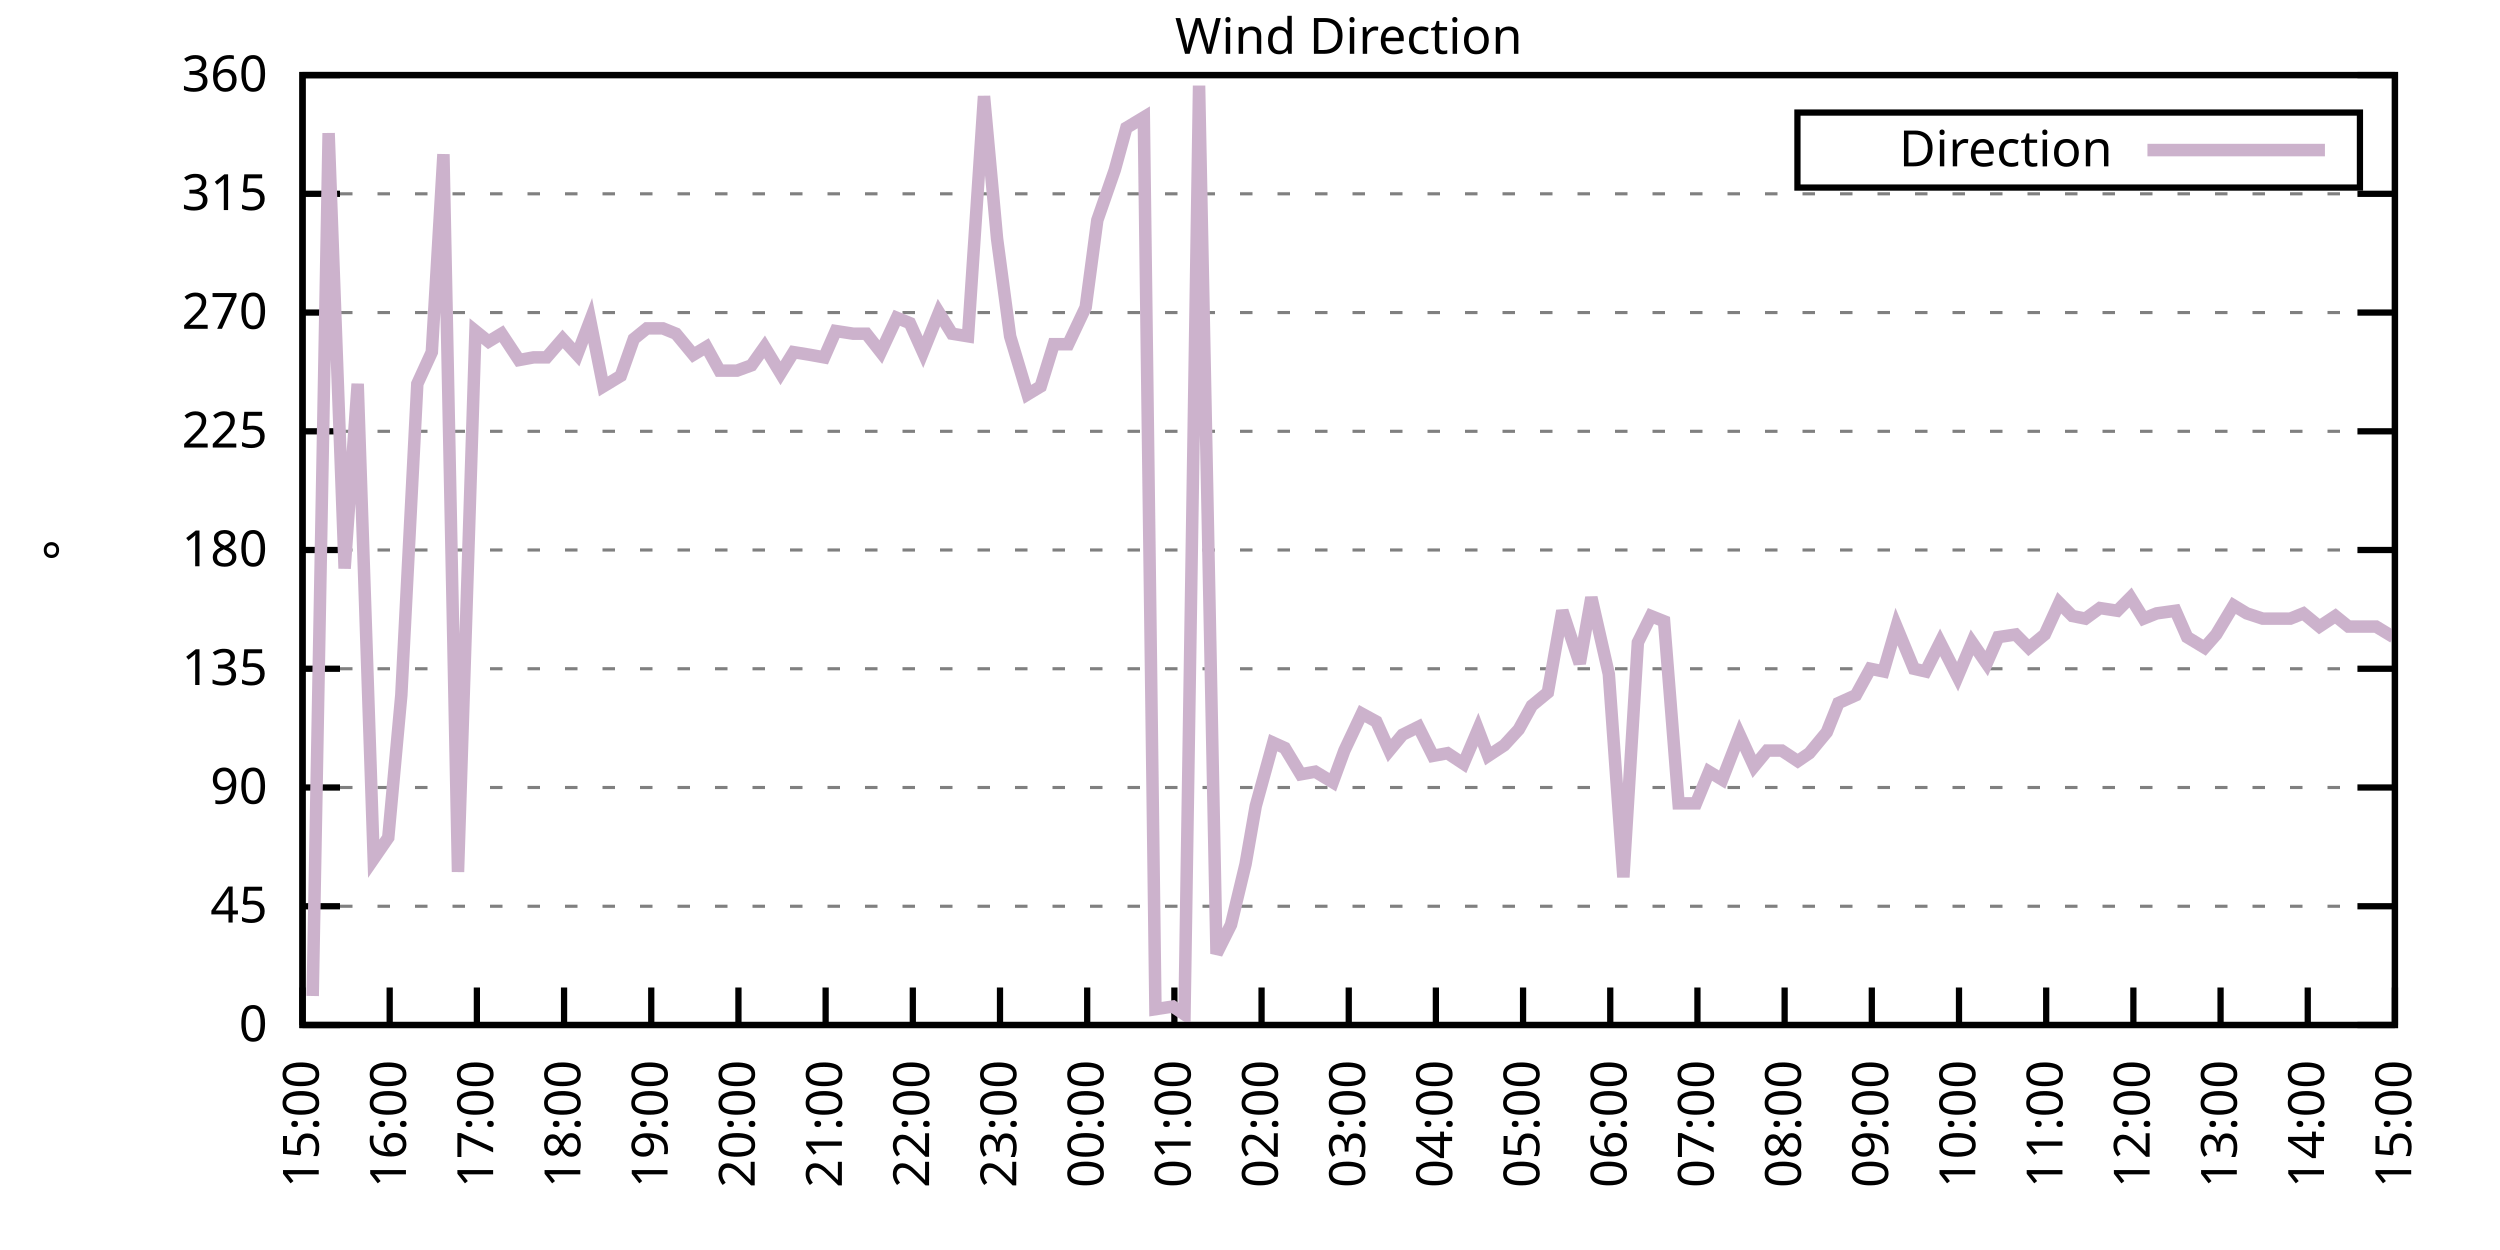
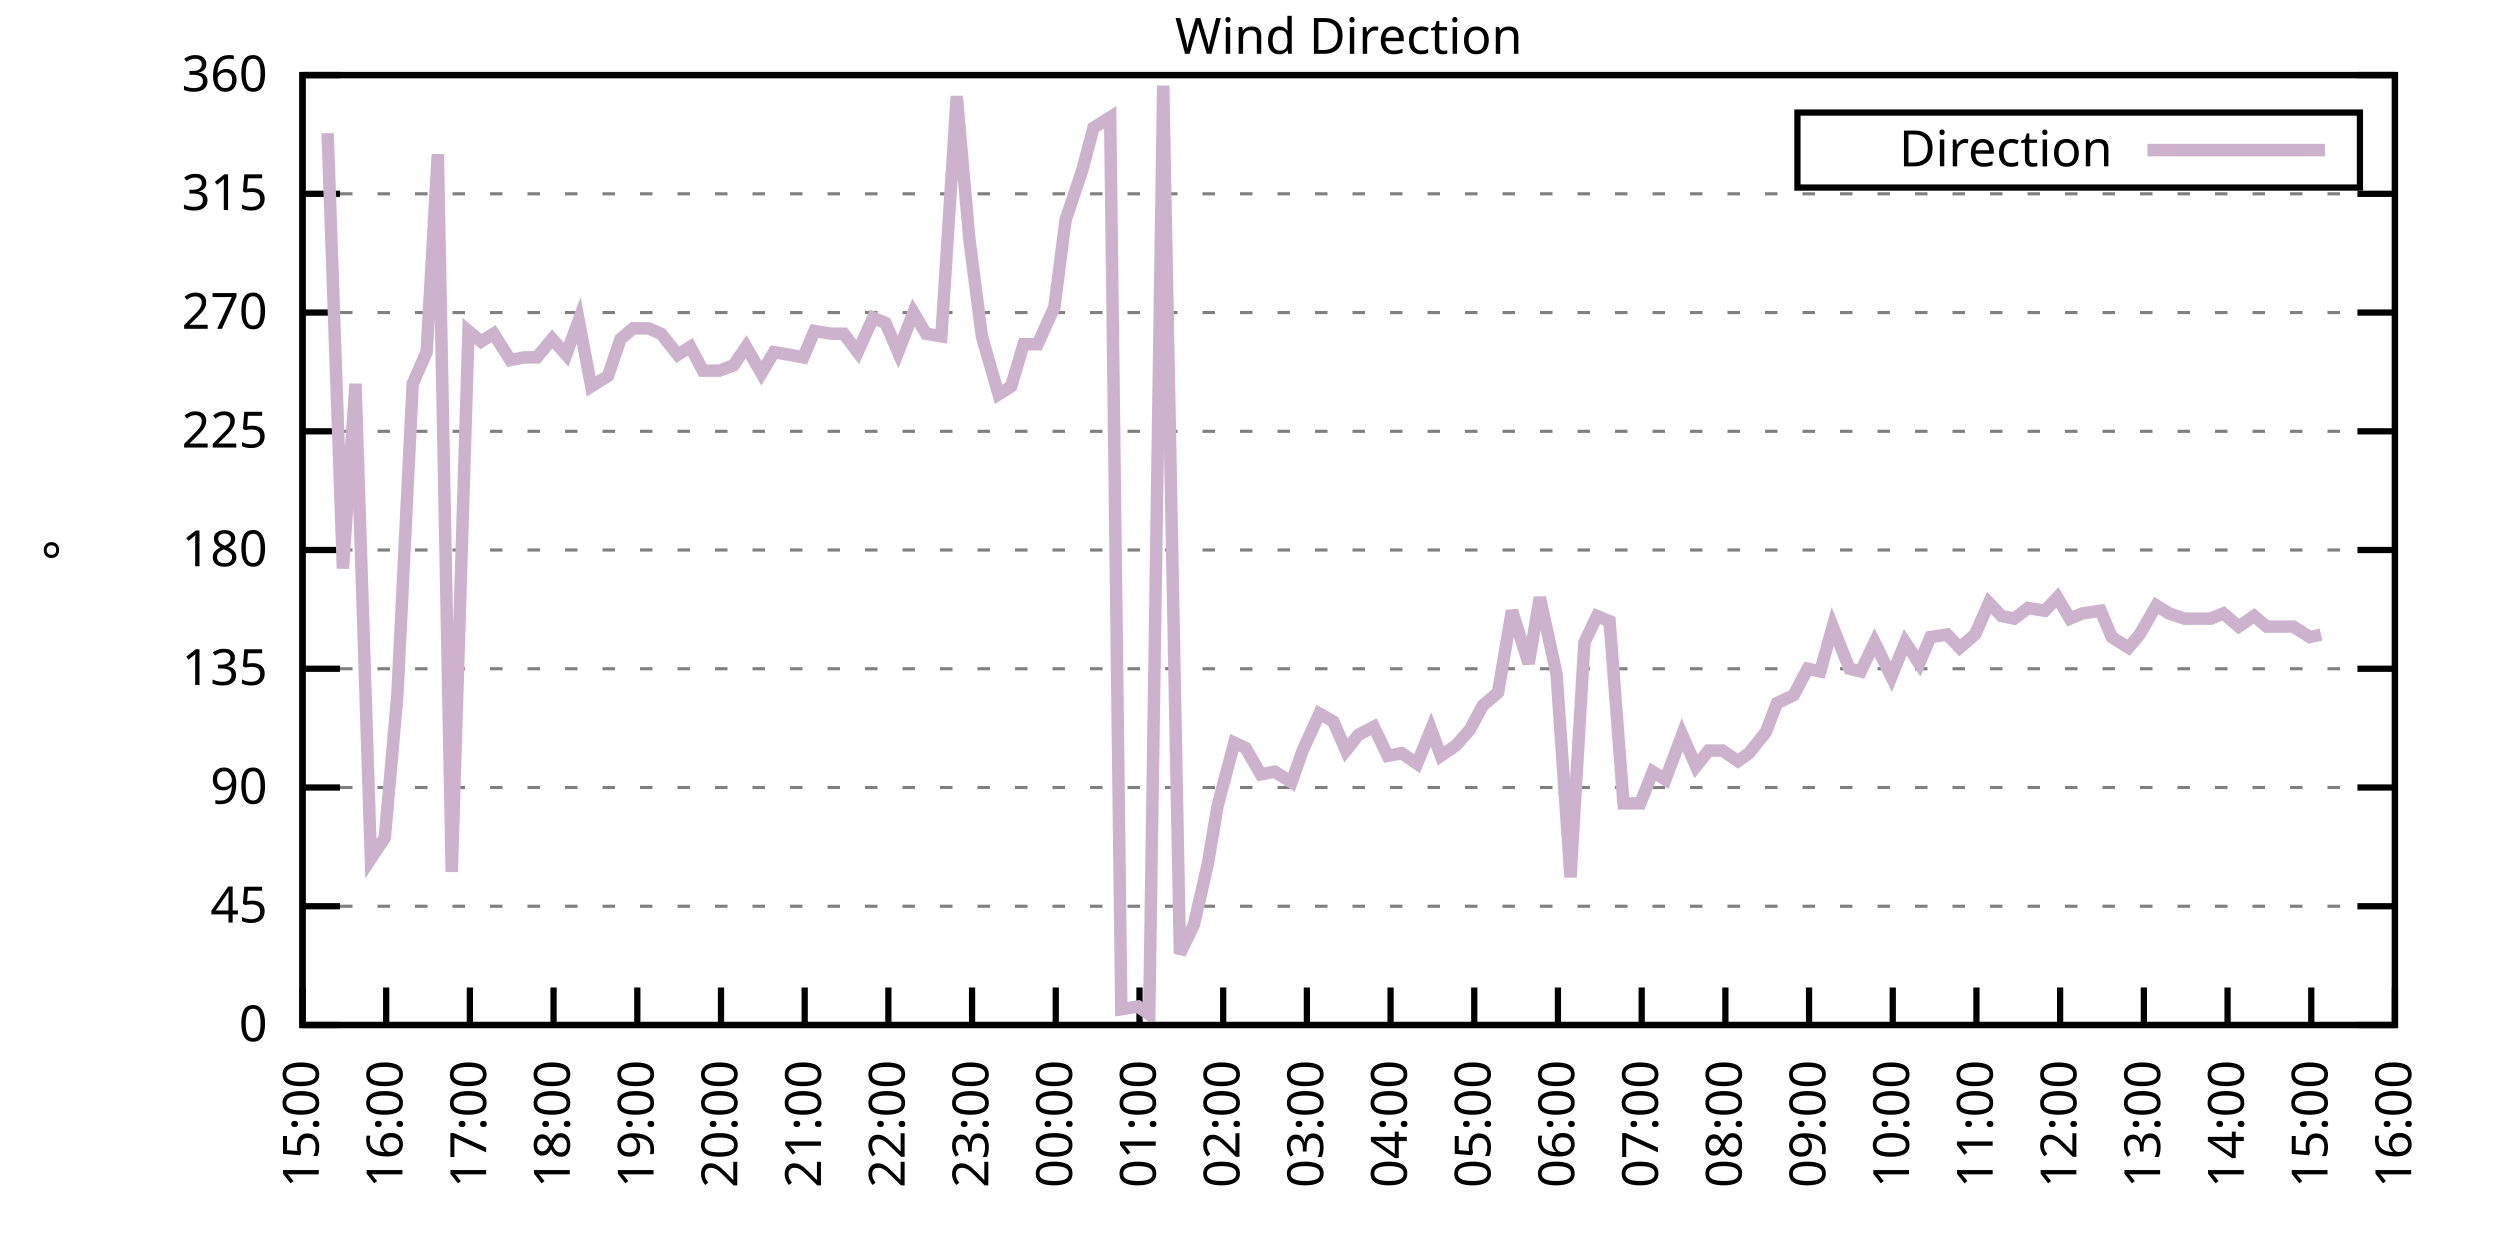
<svg xmlns="http://www.w3.org/2000/svg" xmlns:xlink="http://www.w3.org/1999/xlink" width="400" height="200" viewBox="0 0 400 200">
  <g id="gnuplot_canvas">
    <rect x="0" y="0" width="400" height="200" fill="none" />
    <defs>
      <circle id="gpDot" r="0.5" stroke-width="0.5" stroke="currentColor" />
      <path id="gpPt0" stroke-width="0.333" stroke="currentColor" d="M-1,0 h2 M0,-1 v2" />
      <path id="gpPt1" stroke-width="0.333" stroke="currentColor" d="M-1,-1 L1,1 M1,-1 L-1,1" />
      <path id="gpPt2" stroke-width="0.333" stroke="currentColor" d="M-1,0 L1,0 M0,-1 L0,1 M-1,-1 L1,1 M-1,1 L1,-1" />
      <rect id="gpPt3" stroke-width="0.333" stroke="currentColor" x="-1" y="-1" width="2" height="2" />
      <rect id="gpPt4" stroke-width="0.333" stroke="currentColor" fill="currentColor" x="-1" y="-1" width="2" height="2" />
      <circle id="gpPt5" stroke-width="0.333" stroke="currentColor" cx="0" cy="0" r="1" />
      <use xlink:href="#gpPt5" id="gpPt6" fill="currentColor" stroke="none" />
      <path id="gpPt7" stroke-width="0.333" stroke="currentColor" d="M0,-1.33 L-1.33,0.67 L1.33,0.67 z" />
      <use xlink:href="#gpPt7" id="gpPt8" fill="currentColor" stroke="none" />
      <use xlink:href="#gpPt7" id="gpPt9" stroke="currentColor" transform="rotate(180)" />
      <use xlink:href="#gpPt9" id="gpPt10" fill="currentColor" stroke="none" />
      <use xlink:href="#gpPt3" id="gpPt11" stroke="currentColor" transform="rotate(45)" />
      <use xlink:href="#gpPt11" id="gpPt12" fill="currentColor" stroke="none" />
      <path id="gpPt13" stroke-width="0.333" stroke="currentColor" d="M0,1.330 L1.265,0.411 L0.782,-1.067 L-0.782,-1.076 L-1.265,0.411 z" />
      <use xlink:href="#gpPt13" id="gpPt14" fill="currentColor" stroke="none" />
      <filter id="textbox" filterUnits="objectBoundingBox" x="0" y="0" height="1" width="1">
        <feFlood flood-color="white" flood-opacity="1" result="bgnd" />
        <feComposite in="SourceGraphic" in2="bgnd" operator="atop" />
      </filter>
      <filter id="greybox" filterUnits="objectBoundingBox" x="0" y="0" height="1" width="1">
        <feFlood flood-color="lightgrey" flood-opacity="1" result="grey" />
        <feComposite in="SourceGraphic" in2="grey" operator="atop" />
      </filter>
    </defs>
    <g fill="none" color="white" stroke="currentColor" stroke-width="1.00" stroke-linecap="butt" stroke-linejoin="miter">
</g>
    <g fill="none" color="black" stroke="currentColor" stroke-width="1.00" stroke-linecap="butt" stroke-linejoin="miter">
      <g stroke="none" shape-rendering="crispEdges">
        <polygon fill="rgb(255, 255, 255)" points="48.40,164.00 383.18,164.00 383.18,12.02 48.40,12.02 " />
      </g>
    </g>
    <g fill="none" color="black" stroke="currentColor" stroke-width="1.00" stroke-linecap="butt" stroke-linejoin="miter">
</g>
    <g fill="none" color="black" stroke="black" stroke-width="0.50" stroke-linecap="butt" stroke-linejoin="miter">
</g>
    <g fill="none" color="gray" stroke="currentColor" stroke-width="0.50" stroke-linecap="butt" stroke-linejoin="miter">
      <path stroke="gray" stroke-dasharray="2,4" class="gridline" d="M48.40,164.00 L383.19,164.00  " />
    </g>
    <g fill="none" color="gray" stroke="gray" stroke-width="1.00" stroke-linecap="butt" stroke-linejoin="miter">
</g>
    <g fill="none" color="black" stroke="currentColor" stroke-width="1.00" stroke-linecap="butt" stroke-linejoin="miter">
      <path stroke="black" d="M48.40,164.00 L54.40,164.00 M383.19,164.00 L377.19,164.00  " />
      <g transform="translate(42.80,166.60)" stroke="none" fill="black" font-family="Sans" font-size="8.00" text-anchor="end">
        <text>
          <tspan font-family="Sans"> 0</tspan>
        </text>
      </g>
    </g>
    <g fill="none" color="black" stroke="currentColor" stroke-width="1.00" stroke-linecap="butt" stroke-linejoin="miter">
</g>
    <g fill="none" color="black" stroke="black" stroke-width="0.50" stroke-linecap="butt" stroke-linejoin="miter">
</g>
    <g fill="none" color="gray" stroke="currentColor" stroke-width="0.50" stroke-linecap="butt" stroke-linejoin="miter">
      <path stroke="gray" stroke-dasharray="2,4" class="gridline" d="M48.40,145.00 L383.19,145.00  " />
    </g>
    <g fill="none" color="gray" stroke="gray" stroke-width="1.00" stroke-linecap="butt" stroke-linejoin="miter">
</g>
    <g fill="none" color="black" stroke="currentColor" stroke-width="1.00" stroke-linecap="butt" stroke-linejoin="miter">
      <path stroke="black" d="M48.40,145.00 L54.40,145.00 M383.19,145.00 L377.19,145.00  " />
      <g transform="translate(42.80,147.60)" stroke="none" fill="black" font-family="Sans" font-size="8.00" text-anchor="end">
        <text>
          <tspan font-family="Sans"> 45</tspan>
        </text>
      </g>
    </g>
    <g fill="none" color="black" stroke="currentColor" stroke-width="1.00" stroke-linecap="butt" stroke-linejoin="miter">
</g>
    <g fill="none" color="black" stroke="black" stroke-width="0.50" stroke-linecap="butt" stroke-linejoin="miter">
</g>
    <g fill="none" color="gray" stroke="currentColor" stroke-width="0.50" stroke-linecap="butt" stroke-linejoin="miter">
      <path stroke="gray" stroke-dasharray="2,4" class="gridline" d="M48.40,126.00 L383.19,126.00  " />
    </g>
    <g fill="none" color="gray" stroke="gray" stroke-width="1.00" stroke-linecap="butt" stroke-linejoin="miter">
</g>
    <g fill="none" color="black" stroke="currentColor" stroke-width="1.00" stroke-linecap="butt" stroke-linejoin="miter">
      <path stroke="black" d="M48.40,126.00 L54.40,126.00 M383.19,126.00 L377.19,126.00  " />
      <g transform="translate(42.80,128.60)" stroke="none" fill="black" font-family="Sans" font-size="8.00" text-anchor="end">
        <text>
          <tspan font-family="Sans"> 90</tspan>
        </text>
      </g>
    </g>
    <g fill="none" color="black" stroke="currentColor" stroke-width="1.00" stroke-linecap="butt" stroke-linejoin="miter">
</g>
    <g fill="none" color="black" stroke="black" stroke-width="0.50" stroke-linecap="butt" stroke-linejoin="miter">
</g>
    <g fill="none" color="gray" stroke="currentColor" stroke-width="0.50" stroke-linecap="butt" stroke-linejoin="miter">
      <path stroke="gray" stroke-dasharray="2,4" class="gridline" d="M48.40,107.00 L383.19,107.00  " />
    </g>
    <g fill="none" color="gray" stroke="gray" stroke-width="1.00" stroke-linecap="butt" stroke-linejoin="miter">
</g>
    <g fill="none" color="black" stroke="currentColor" stroke-width="1.00" stroke-linecap="butt" stroke-linejoin="miter">
      <path stroke="black" d="M48.40,107.00 L54.40,107.00 M383.19,107.00 L377.19,107.00  " />
      <g transform="translate(42.80,109.60)" stroke="none" fill="black" font-family="Sans" font-size="8.00" text-anchor="end">
        <text>
          <tspan font-family="Sans"> 135</tspan>
        </text>
      </g>
    </g>
    <g fill="none" color="black" stroke="currentColor" stroke-width="1.00" stroke-linecap="butt" stroke-linejoin="miter">
</g>
    <g fill="none" color="black" stroke="black" stroke-width="0.50" stroke-linecap="butt" stroke-linejoin="miter">
</g>
    <g fill="none" color="gray" stroke="currentColor" stroke-width="0.50" stroke-linecap="butt" stroke-linejoin="miter">
      <path stroke="gray" stroke-dasharray="2,4" class="gridline" d="M48.40,88.00 L383.19,88.00  " />
    </g>
    <g fill="none" color="gray" stroke="gray" stroke-width="1.00" stroke-linecap="butt" stroke-linejoin="miter">
</g>
    <g fill="none" color="black" stroke="currentColor" stroke-width="1.00" stroke-linecap="butt" stroke-linejoin="miter">
      <path stroke="black" d="M48.40,88.00 L54.40,88.00 M383.19,88.00 L377.19,88.00  " />
      <g transform="translate(42.80,90.60)" stroke="none" fill="black" font-family="Sans" font-size="8.00" text-anchor="end">
        <text>
          <tspan font-family="Sans"> 180</tspan>
        </text>
      </g>
    </g>
    <g fill="none" color="black" stroke="currentColor" stroke-width="1.00" stroke-linecap="butt" stroke-linejoin="miter">
</g>
    <g fill="none" color="black" stroke="black" stroke-width="0.50" stroke-linecap="butt" stroke-linejoin="miter">
</g>
    <g fill="none" color="gray" stroke="currentColor" stroke-width="0.50" stroke-linecap="butt" stroke-linejoin="miter">
      <path stroke="gray" stroke-dasharray="2,4" class="gridline" d="M48.40,69.01 L383.19,69.01  " />
    </g>
    <g fill="none" color="gray" stroke="gray" stroke-width="1.00" stroke-linecap="butt" stroke-linejoin="miter">
</g>
    <g fill="none" color="black" stroke="currentColor" stroke-width="1.00" stroke-linecap="butt" stroke-linejoin="miter">
      <path stroke="black" d="M48.40,69.01 L54.40,69.01 M383.19,69.01 L377.19,69.01  " />
      <g transform="translate(42.80,71.61)" stroke="none" fill="black" font-family="Sans" font-size="8.00" text-anchor="end">
        <text>
          <tspan font-family="Sans"> 225</tspan>
        </text>
      </g>
    </g>
    <g fill="none" color="black" stroke="currentColor" stroke-width="1.00" stroke-linecap="butt" stroke-linejoin="miter">
</g>
    <g fill="none" color="black" stroke="black" stroke-width="0.50" stroke-linecap="butt" stroke-linejoin="miter">
</g>
    <g fill="none" color="gray" stroke="currentColor" stroke-width="0.50" stroke-linecap="butt" stroke-linejoin="miter">
      <path stroke="gray" stroke-dasharray="2,4" class="gridline" d="M48.40,50.01 L383.19,50.01  " />
    </g>
    <g fill="none" color="gray" stroke="gray" stroke-width="1.00" stroke-linecap="butt" stroke-linejoin="miter">
</g>
    <g fill="none" color="black" stroke="currentColor" stroke-width="1.00" stroke-linecap="butt" stroke-linejoin="miter">
      <path stroke="black" d="M48.40,50.01 L54.40,50.01 M383.19,50.01 L377.19,50.01  " />
      <g transform="translate(42.80,52.61)" stroke="none" fill="black" font-family="Sans" font-size="8.00" text-anchor="end">
        <text>
          <tspan font-family="Sans"> 270</tspan>
        </text>
      </g>
    </g>
    <g fill="none" color="black" stroke="currentColor" stroke-width="1.00" stroke-linecap="butt" stroke-linejoin="miter">
</g>
    <g fill="none" color="black" stroke="black" stroke-width="0.50" stroke-linecap="butt" stroke-linejoin="miter">
</g>
    <g fill="none" color="gray" stroke="currentColor" stroke-width="0.50" stroke-linecap="butt" stroke-linejoin="miter">
      <path stroke="gray" stroke-dasharray="2,4" class="gridline" d="M48.40,31.01 L383.19,31.01  " />
    </g>
    <g fill="none" color="gray" stroke="gray" stroke-width="1.00" stroke-linecap="butt" stroke-linejoin="miter">
</g>
    <g fill="none" color="black" stroke="currentColor" stroke-width="1.00" stroke-linecap="butt" stroke-linejoin="miter">
      <path stroke="black" d="M48.40,31.01 L54.40,31.01 M383.19,31.01 L377.19,31.01  " />
      <g transform="translate(42.80,33.61)" stroke="none" fill="black" font-family="Sans" font-size="8.00" text-anchor="end">
        <text>
          <tspan font-family="Sans"> 315</tspan>
        </text>
      </g>
    </g>
    <g fill="none" color="black" stroke="currentColor" stroke-width="1.00" stroke-linecap="butt" stroke-linejoin="miter">
</g>
    <g fill="none" color="black" stroke="black" stroke-width="0.50" stroke-linecap="butt" stroke-linejoin="miter">
</g>
    <g fill="none" color="gray" stroke="currentColor" stroke-width="0.50" stroke-linecap="butt" stroke-linejoin="miter">
      <path stroke="gray" stroke-dasharray="2,4" class="gridline" d="M48.40,12.01 L383.19,12.01  " />
    </g>
    <g fill="none" color="gray" stroke="gray" stroke-width="1.00" stroke-linecap="butt" stroke-linejoin="miter">
</g>
    <g fill="none" color="black" stroke="currentColor" stroke-width="1.00" stroke-linecap="butt" stroke-linejoin="miter">
      <path stroke="black" d="M48.40,12.01 L54.40,12.01 M383.19,12.01 L377.19,12.01  " />
      <g transform="translate(42.80,14.61)" stroke="none" fill="black" font-family="Sans" font-size="8.00" text-anchor="end">
        <text>
          <tspan font-family="Sans"> 360</tspan>
        </text>
      </g>
    </g>
    <g fill="none" color="black" stroke="currentColor" stroke-width="1.00" stroke-linecap="butt" stroke-linejoin="miter">
      <path stroke="black" d="M48.40,164.00 L48.40,158.00  " />
      <g transform="translate(51.00,169.60) rotate(270.00)" stroke="none" fill="black" font-family="Sans" font-size="8.00" text-anchor="end">
        <text>
          <tspan font-family="Sans">15:00</tspan>
        </text>
      </g>
    </g>
    <g fill="none" color="black" stroke="currentColor" stroke-width="1.00" stroke-linecap="butt" stroke-linejoin="miter">
-       <path stroke="black" d="M62.35,164.00 L62.35,158.00  " />
-       <g transform="translate(64.95,169.60) rotate(270.00)" stroke="none" fill="black" font-family="Sans" font-size="8.00" text-anchor="end">
+       <path stroke="black" d="M61.79,164.00 L61.79,158.00  " />
+       <g transform="translate(64.39,169.60) rotate(270.00)" stroke="none" fill="black" font-family="Sans" font-size="8.00" text-anchor="end">
        <text>
          <tspan font-family="Sans">16:00</tspan>
        </text>
      </g>
    </g>
    <g fill="none" color="black" stroke="currentColor" stroke-width="1.00" stroke-linecap="butt" stroke-linejoin="miter">
-       <path stroke="black" d="M76.30,164.00 L76.30,158.00  " />
-       <g transform="translate(78.90,169.60) rotate(270.00)" stroke="none" fill="black" font-family="Sans" font-size="8.00" text-anchor="end">
+       <path stroke="black" d="M75.18,164.00 L75.18,158.00  " />
+       <g transform="translate(77.78,169.60) rotate(270.00)" stroke="none" fill="black" font-family="Sans" font-size="8.00" text-anchor="end">
        <text>
          <tspan font-family="Sans">17:00</tspan>
        </text>
      </g>
    </g>
    <g fill="none" color="black" stroke="currentColor" stroke-width="1.00" stroke-linecap="butt" stroke-linejoin="miter">
-       <path stroke="black" d="M90.25,164.00 L90.25,158.00  " />
-       <g transform="translate(92.85,169.60) rotate(270.00)" stroke="none" fill="black" font-family="Sans" font-size="8.00" text-anchor="end">
+       <path stroke="black" d="M88.57,164.00 L88.57,158.00  " />
+       <g transform="translate(91.17,169.60) rotate(270.00)" stroke="none" fill="black" font-family="Sans" font-size="8.00" text-anchor="end">
        <text>
          <tspan font-family="Sans">18:00</tspan>
        </text>
      </g>
    </g>
    <g fill="none" color="black" stroke="currentColor" stroke-width="1.00" stroke-linecap="butt" stroke-linejoin="miter">
-       <path stroke="black" d="M104.20,164.00 L104.20,158.00  " />
-       <g transform="translate(106.80,169.60) rotate(270.00)" stroke="none" fill="black" font-family="Sans" font-size="8.00" text-anchor="end">
+       <path stroke="black" d="M101.97,164.00 L101.97,158.00  " />
+       <g transform="translate(104.57,169.60) rotate(270.00)" stroke="none" fill="black" font-family="Sans" font-size="8.00" text-anchor="end">
        <text>
          <tspan font-family="Sans">19:00</tspan>
        </text>
      </g>
    </g>
    <g fill="none" color="black" stroke="currentColor" stroke-width="1.00" stroke-linecap="butt" stroke-linejoin="miter">
-       <path stroke="black" d="M118.15,164.00 L118.15,158.00  " />
-       <g transform="translate(120.75,169.60) rotate(270.00)" stroke="none" fill="black" font-family="Sans" font-size="8.00" text-anchor="end">
+       <path stroke="black" d="M115.36,164.00 L115.36,158.00  " />
+       <g transform="translate(117.96,169.60) rotate(270.00)" stroke="none" fill="black" font-family="Sans" font-size="8.00" text-anchor="end">
        <text>
          <tspan font-family="Sans">20:00</tspan>
        </text>
      </g>
    </g>
    <g fill="none" color="black" stroke="currentColor" stroke-width="1.00" stroke-linecap="butt" stroke-linejoin="miter">
-       <path stroke="black" d="M132.10,164.00 L132.10,158.00  " />
-       <g transform="translate(134.70,169.60) rotate(270.00)" stroke="none" fill="black" font-family="Sans" font-size="8.00" text-anchor="end">
+       <path stroke="black" d="M128.75,164.00 L128.75,158.00  " />
+       <g transform="translate(131.35,169.60) rotate(270.00)" stroke="none" fill="black" font-family="Sans" font-size="8.00" text-anchor="end">
        <text>
          <tspan font-family="Sans">21:00</tspan>
        </text>
      </g>
    </g>
    <g fill="none" color="black" stroke="currentColor" stroke-width="1.00" stroke-linecap="butt" stroke-linejoin="miter">
-       <path stroke="black" d="M146.05,164.00 L146.05,158.00  " />
-       <g transform="translate(148.65,169.60) rotate(270.00)" stroke="none" fill="black" font-family="Sans" font-size="8.00" text-anchor="end">
+       <path stroke="black" d="M142.14,164.00 L142.14,158.00  " />
+       <g transform="translate(144.74,169.60) rotate(270.00)" stroke="none" fill="black" font-family="Sans" font-size="8.00" text-anchor="end">
        <text>
          <tspan font-family="Sans">22:00</tspan>
        </text>
      </g>
    </g>
    <g fill="none" color="black" stroke="currentColor" stroke-width="1.00" stroke-linecap="butt" stroke-linejoin="miter">
-       <path stroke="black" d="M160.00,164.00 L160.00,158.00  " />
-       <g transform="translate(162.60,169.60) rotate(270.00)" stroke="none" fill="black" font-family="Sans" font-size="8.00" text-anchor="end">
+       <path stroke="black" d="M155.53,164.00 L155.53,158.00  " />
+       <g transform="translate(158.13,169.60) rotate(270.00)" stroke="none" fill="black" font-family="Sans" font-size="8.00" text-anchor="end">
        <text>
          <tspan font-family="Sans">23:00</tspan>
        </text>
      </g>
    </g>
    <g fill="none" color="black" stroke="currentColor" stroke-width="1.00" stroke-linecap="butt" stroke-linejoin="miter">
-       <path stroke="black" d="M173.95,164.00 L173.95,158.00  " />
-       <g transform="translate(176.55,169.60) rotate(270.00)" stroke="none" fill="black" font-family="Sans" font-size="8.00" text-anchor="end">
+       <path stroke="black" d="M168.92,164.00 L168.92,158.00  " />
+       <g transform="translate(171.52,169.60) rotate(270.00)" stroke="none" fill="black" font-family="Sans" font-size="8.00" text-anchor="end">
        <text>
          <tspan font-family="Sans">00:00</tspan>
        </text>
      </g>
    </g>
    <g fill="none" color="black" stroke="currentColor" stroke-width="1.00" stroke-linecap="butt" stroke-linejoin="miter">
-       <path stroke="black" d="M187.90,164.00 L187.90,158.00  " />
-       <g transform="translate(190.50,169.60) rotate(270.00)" stroke="none" fill="black" font-family="Sans" font-size="8.00" text-anchor="end">
+       <path stroke="black" d="M182.32,164.00 L182.32,158.00  " />
+       <g transform="translate(184.92,169.60) rotate(270.00)" stroke="none" fill="black" font-family="Sans" font-size="8.00" text-anchor="end">
        <text>
          <tspan font-family="Sans">01:00</tspan>
        </text>
      </g>
    </g>
    <g fill="none" color="black" stroke="currentColor" stroke-width="1.00" stroke-linecap="butt" stroke-linejoin="miter">
-       <path stroke="black" d="M201.85,164.00 L201.85,158.00  " />
-       <g transform="translate(204.45,169.60) rotate(270.00)" stroke="none" fill="black" font-family="Sans" font-size="8.00" text-anchor="end">
+       <path stroke="black" d="M195.71,164.00 L195.71,158.00  " />
+       <g transform="translate(198.31,169.60) rotate(270.00)" stroke="none" fill="black" font-family="Sans" font-size="8.00" text-anchor="end">
        <text>
          <tspan font-family="Sans">02:00</tspan>
        </text>
      </g>
    </g>
    <g fill="none" color="black" stroke="currentColor" stroke-width="1.00" stroke-linecap="butt" stroke-linejoin="miter">
-       <path stroke="black" d="M215.80,164.00 L215.80,158.00  " />
-       <g transform="translate(218.40,169.60) rotate(270.00)" stroke="none" fill="black" font-family="Sans" font-size="8.00" text-anchor="end">
+       <path stroke="black" d="M209.10,164.00 L209.10,158.00  " />
+       <g transform="translate(211.70,169.60) rotate(270.00)" stroke="none" fill="black" font-family="Sans" font-size="8.00" text-anchor="end">
        <text>
          <tspan font-family="Sans">03:00</tspan>
        </text>
      </g>
    </g>
    <g fill="none" color="black" stroke="currentColor" stroke-width="1.00" stroke-linecap="butt" stroke-linejoin="miter">
-       <path stroke="black" d="M229.74,164.00 L229.74,158.00  " />
-       <g transform="translate(232.34,169.60) rotate(270.00)" stroke="none" fill="black" font-family="Sans" font-size="8.00" text-anchor="end">
+       <path stroke="black" d="M222.49,164.00 L222.49,158.00  " />
+       <g transform="translate(225.09,169.60) rotate(270.00)" stroke="none" fill="black" font-family="Sans" font-size="8.00" text-anchor="end">
        <text>
          <tspan font-family="Sans">04:00</tspan>
        </text>
      </g>
    </g>
    <g fill="none" color="black" stroke="currentColor" stroke-width="1.00" stroke-linecap="butt" stroke-linejoin="miter">
-       <path stroke="black" d="M243.69,164.00 L243.69,158.00  " />
-       <g transform="translate(246.29,169.60) rotate(270.00)" stroke="none" fill="black" font-family="Sans" font-size="8.00" text-anchor="end">
+       <path stroke="black" d="M235.88,164.00 L235.88,158.00  " />
+       <g transform="translate(238.48,169.60) rotate(270.00)" stroke="none" fill="black" font-family="Sans" font-size="8.00" text-anchor="end">
        <text>
          <tspan font-family="Sans">05:00</tspan>
        </text>
      </g>
    </g>
    <g fill="none" color="black" stroke="currentColor" stroke-width="1.00" stroke-linecap="butt" stroke-linejoin="miter">
-       <path stroke="black" d="M257.64,164.00 L257.64,158.00  " />
-       <g transform="translate(260.24,169.60) rotate(270.00)" stroke="none" fill="black" font-family="Sans" font-size="8.00" text-anchor="end">
+       <path stroke="black" d="M249.27,164.00 L249.27,158.00  " />
+       <g transform="translate(251.87,169.60) rotate(270.00)" stroke="none" fill="black" font-family="Sans" font-size="8.00" text-anchor="end">
        <text>
          <tspan font-family="Sans">06:00</tspan>
        </text>
      </g>
    </g>
    <g fill="none" color="black" stroke="currentColor" stroke-width="1.00" stroke-linecap="butt" stroke-linejoin="miter">
-       <path stroke="black" d="M271.59,164.00 L271.59,158.00  " />
-       <g transform="translate(274.19,169.60) rotate(270.00)" stroke="none" fill="black" font-family="Sans" font-size="8.00" text-anchor="end">
+       <path stroke="black" d="M262.67,164.00 L262.67,158.00  " />
+       <g transform="translate(265.27,169.60) rotate(270.00)" stroke="none" fill="black" font-family="Sans" font-size="8.00" text-anchor="end">
        <text>
          <tspan font-family="Sans">07:00</tspan>
        </text>
      </g>
    </g>
    <g fill="none" color="black" stroke="currentColor" stroke-width="1.00" stroke-linecap="butt" stroke-linejoin="miter">
-       <path stroke="black" d="M285.54,164.00 L285.54,158.00  " />
-       <g transform="translate(288.14,169.60) rotate(270.00)" stroke="none" fill="black" font-family="Sans" font-size="8.00" text-anchor="end">
+       <path stroke="black" d="M276.06,164.00 L276.06,158.00  " />
+       <g transform="translate(278.66,169.60) rotate(270.00)" stroke="none" fill="black" font-family="Sans" font-size="8.00" text-anchor="end">
        <text>
          <tspan font-family="Sans">08:00</tspan>
        </text>
      </g>
    </g>
    <g fill="none" color="black" stroke="currentColor" stroke-width="1.00" stroke-linecap="butt" stroke-linejoin="miter">
-       <path stroke="black" d="M299.49,164.00 L299.49,158.00  " />
-       <g transform="translate(302.09,169.60) rotate(270.00)" stroke="none" fill="black" font-family="Sans" font-size="8.00" text-anchor="end">
+       <path stroke="black" d="M289.45,164.00 L289.45,158.00  " />
+       <g transform="translate(292.05,169.60) rotate(270.00)" stroke="none" fill="black" font-family="Sans" font-size="8.00" text-anchor="end">
        <text>
          <tspan font-family="Sans">09:00</tspan>
        </text>
      </g>
    </g>
    <g fill="none" color="black" stroke="currentColor" stroke-width="1.00" stroke-linecap="butt" stroke-linejoin="miter">
-       <path stroke="black" d="M313.44,164.00 L313.44,158.00  " />
-       <g transform="translate(316.04,169.60) rotate(270.00)" stroke="none" fill="black" font-family="Sans" font-size="8.00" text-anchor="end">
+       <path stroke="black" d="M302.84,164.00 L302.84,158.00  " />
+       <g transform="translate(305.44,169.60) rotate(270.00)" stroke="none" fill="black" font-family="Sans" font-size="8.00" text-anchor="end">
        <text>
          <tspan font-family="Sans">10:00</tspan>
        </text>
      </g>
    </g>
    <g fill="none" color="black" stroke="currentColor" stroke-width="1.00" stroke-linecap="butt" stroke-linejoin="miter">
-       <path stroke="black" d="M327.39,164.00 L327.39,158.00  " />
-       <g transform="translate(329.99,169.60) rotate(270.00)" stroke="none" fill="black" font-family="Sans" font-size="8.00" text-anchor="end">
+       <path stroke="black" d="M316.23,164.00 L316.23,158.00  " />
+       <g transform="translate(318.83,169.60) rotate(270.00)" stroke="none" fill="black" font-family="Sans" font-size="8.00" text-anchor="end">
        <text>
          <tspan font-family="Sans">11:00</tspan>
        </text>
      </g>
    </g>
    <g fill="none" color="black" stroke="currentColor" stroke-width="1.00" stroke-linecap="butt" stroke-linejoin="miter">
-       <path stroke="black" d="M341.34,164.00 L341.34,158.00  " />
-       <g transform="translate(343.94,169.60) rotate(270.00)" stroke="none" fill="black" font-family="Sans" font-size="8.00" text-anchor="end">
+       <path stroke="black" d="M329.62,164.00 L329.62,158.00  " />
+       <g transform="translate(332.22,169.60) rotate(270.00)" stroke="none" fill="black" font-family="Sans" font-size="8.00" text-anchor="end">
        <text>
          <tspan font-family="Sans">12:00</tspan>
        </text>
      </g>
    </g>
    <g fill="none" color="black" stroke="currentColor" stroke-width="1.00" stroke-linecap="butt" stroke-linejoin="miter">
-       <path stroke="black" d="M355.29,164.00 L355.29,158.00  " />
-       <g transform="translate(357.89,169.60) rotate(270.00)" stroke="none" fill="black" font-family="Sans" font-size="8.00" text-anchor="end">
+       <path stroke="black" d="M343.02,164.00 L343.02,158.00  " />
+       <g transform="translate(345.62,169.60) rotate(270.00)" stroke="none" fill="black" font-family="Sans" font-size="8.00" text-anchor="end">
        <text>
          <tspan font-family="Sans">13:00</tspan>
        </text>
      </g>
    </g>
    <g fill="none" color="black" stroke="currentColor" stroke-width="1.00" stroke-linecap="butt" stroke-linejoin="miter">
-       <path stroke="black" d="M369.24,164.00 L369.24,158.00  " />
-       <g transform="translate(371.84,169.60) rotate(270.00)" stroke="none" fill="black" font-family="Sans" font-size="8.00" text-anchor="end">
+       <path stroke="black" d="M356.41,164.00 L356.41,158.00  " />
+       <g transform="translate(359.01,169.60) rotate(270.00)" stroke="none" fill="black" font-family="Sans" font-size="8.00" text-anchor="end">
        <text>
          <tspan font-family="Sans">14:00</tspan>
+         </text>
+       </g>
+     </g>
+     <g fill="none" color="black" stroke="currentColor" stroke-width="1.00" stroke-linecap="butt" stroke-linejoin="miter">
+       <path stroke="black" d="M369.80,164.00 L369.80,158.00  " />
+       <g transform="translate(372.40,169.60) rotate(270.00)" stroke="none" fill="black" font-family="Sans" font-size="8.00" text-anchor="end">
+         <text>
+           <tspan font-family="Sans">15:00</tspan>
        </text>
      </g>
    </g>
    <g fill="none" color="black" stroke="currentColor" stroke-width="1.00" stroke-linecap="butt" stroke-linejoin="miter">
      <path stroke="black" d="M383.19,164.00 L383.19,158.00  " />
      <g transform="translate(385.79,169.60) rotate(270.00)" stroke="none" fill="black" font-family="Sans" font-size="8.00" text-anchor="end">
        <text>
-           <tspan font-family="Sans">15:00</tspan>
+           <tspan font-family="Sans">16:00</tspan>
        </text>
      </g>
    </g>
    <g fill="none" color="black" stroke="currentColor" stroke-width="1.00" stroke-linecap="butt" stroke-linejoin="miter">
</g>
    <g fill="none" color="black" stroke="currentColor" stroke-width="1.00" stroke-linecap="butt" stroke-linejoin="miter">
      <path stroke="black" d="M48.40,12.01 L48.40,164.00 L383.19,164.00 L383.19,12.01 L48.40,12.01 Z  " />
    </g>
    <g fill="none" color="black" stroke="currentColor" stroke-width="1.00" stroke-linecap="butt" stroke-linejoin="miter">
</g>
    <g fill="none" color="black" stroke="currentColor" stroke-width="1.00" stroke-linecap="butt" stroke-linejoin="miter">
      <path stroke="black" d="M287.59,30.01 L287.59,18.01 L377.59,18.01 L377.59,30.01 L287.59,30.01 Z  " />
    </g>
    <g id="Wind_direction_plot_1">
      <g fill="none" color="white" stroke="black" stroke-width="2.00" stroke-linecap="butt" stroke-linejoin="miter">
</g>
      <g fill="none" color="black" stroke="currentColor" stroke-width="2.00" stroke-linecap="butt" stroke-linejoin="miter">
        <g transform="translate(337.99,26.61)" stroke="none" fill="black" font-family="Sans" font-size="8.00" text-anchor="end">
          <text>
            <tspan font-family="Sans">Direction</tspan>
          </text>
        </g>
      </g>
      <g fill="none" color="black" stroke="currentColor" stroke-width="2.00" stroke-linecap="butt" stroke-linejoin="miter">
-         <path stroke="rgb(204, 178, 204)" d="M343.59,24.01 L371.99,24.01 M50.03,159.36 L52.58,21.30 L55.14,90.96 L57.23,61.41 L59.79,137.40 L62.12,134.02   L64.21,111.23 L66.77,61.41 L69.09,56.34 L70.95,24.68 L73.28,139.51 L76.07,52.96 L78.16,54.65 L80.25,53.39   L83.04,57.61 L85.37,57.18 L87.46,57.18 L90.02,54.23 L92.34,56.76 L94.43,51.27 L96.53,61.83 L99.32,60.14   L101.41,54.23 L103.50,52.54 L106.06,52.54 L108.15,53.39 L110.94,56.76 L113.03,55.50 L115.13,59.30 L117.92,59.30   L120.24,58.45 L122.33,55.50 L124.89,59.72 L126.98,56.34 L129.54,56.76 L131.87,57.18 L133.72,52.96 L136.51,53.39   L138.61,53.39 L140.93,56.34 L143.49,50.85 L145.58,51.70 L147.67,56.34 L150.23,50.01 L152.32,53.39 L154.88,53.81   L157.44,15.39 L159.53,38.19 L161.62,53.81 L164.41,63.10 L166.51,61.83 L168.60,55.07 L170.92,55.07 L173.71,49.16   L175.57,35.23 L178.36,27.21 L180.22,20.45 L183.01,18.77 L184.87,161.47 L187.66,161.04 L189.52,162.31 L191.85,13.70   L194.64,152.60 L196.96,147.96 L199.29,138.25 L200.92,128.96 L203.71,118.83 L205.57,119.67 L208.12,123.89 L210.45,123.47   L213.24,125.16 L215.10,120.09 L217.89,114.18 L220.21,115.45 L222.30,120.09 L224.40,117.56 L226.95,116.29 L229.28,120.94   L231.60,120.51 L234.16,122.20 L236.49,116.71 L238.11,120.94 L240.67,119.25 L243.00,116.71 L245.09,112.91 L247.65,110.80   L249.97,97.72 L252.76,106.16 L254.62,95.60 L257.41,107.85 L259.74,140.36 L262.06,102.78 L264.15,98.56 L266.25,99.40   L268.57,128.54 L271.36,128.54 L273.45,123.47 L275.55,124.74 L278.34,117.56 L280.66,122.62 L282.75,120.09 L285.08,120.09   L287.64,121.78 L289.50,120.51 L292.29,117.14 L294.15,112.49 L296.94,111.23 L299.26,107.00 L301.35,107.43 L303.44,100.25   L306.23,107.00 L308.09,107.43 L310.42,102.78 L313.21,108.27 L315.53,102.78 L317.86,106.16 L319.72,101.94 L322.51,101.52   L324.60,103.63 L327.16,101.52 L329.48,96.45 L331.58,98.56 L333.67,98.98 L335.99,97.29 L338.78,97.72 L340.88,95.60   L342.97,98.98 L345.06,98.14 L348.08,97.72 L349.94,101.94 L352.73,103.63 L354.59,101.52 L357.38,96.87 L359.48,98.14   L362.03,98.98 L364.13,98.98 L366.45,98.98 L368.54,98.14 L371.10,100.25 L373.66,98.56 L375.75,100.25 L378.08,100.25   L380.17,100.25 L382.96,101.94  " />
+         <path stroke="rgb(204, 178, 204)" d="M343.59,24.01 L371.99,24.01 M52.42,21.30 L54.87,90.96 L56.88,61.41 L59.34,137.40 L61.57,134.02 L63.58,111.23   L66.03,61.41 L68.26,56.34 L70.05,24.68 L72.28,139.51 L74.96,52.96 L76.97,54.65 L78.98,53.39 L81.66,57.61   L83.89,57.18 L85.90,57.18 L88.35,54.23 L90.58,56.76 L92.59,51.27 L94.60,61.83 L97.28,60.14 L99.29,54.23   L101.30,52.54 L103.75,52.54 L105.76,53.39 L108.44,56.76 L110.45,55.50 L112.46,59.30 L115.13,59.30 L117.37,58.45   L119.38,55.50 L121.83,59.72 L123.84,56.34 L126.29,56.76 L128.53,57.18 L130.31,52.96 L132.99,53.39 L135.00,53.39   L137.23,56.34 L139.69,50.85 L141.69,51.70 L143.70,56.34 L146.16,50.01 L148.17,53.39 L150.62,53.81 L153.08,15.39   L155.09,38.19 L157.10,53.81 L159.77,63.10 L161.78,61.83 L163.79,55.07 L166.02,55.07 L168.70,49.16 L170.49,35.23   L173.17,27.21 L174.95,20.45 L177.63,18.77 L179.41,161.47 L182.09,161.04 L183.88,162.31 L186.11,13.70 L188.79,152.60   L191.02,147.96 L193.25,138.25 L194.81,128.96 L197.49,118.83 L199.28,119.67 L201.73,123.89 L203.97,123.47 L206.64,125.16   L208.43,120.09 L211.11,114.18 L213.34,115.45 L215.35,120.09 L217.36,117.56 L219.81,116.29 L222.04,120.94 L224.28,120.51   L226.73,122.20 L228.96,116.71 L230.53,120.94 L232.98,119.25 L235.21,116.71 L237.22,112.91 L239.68,110.80 L241.91,97.72   L244.59,106.16 L246.37,95.60 L249.05,107.85 L251.28,140.36 L253.51,102.78 L255.52,98.56 L257.53,99.40 L259.76,128.54   L262.44,128.54 L264.45,123.47 L266.46,124.74 L269.14,117.56 L271.37,122.62 L273.38,120.09 L275.61,120.09 L278.07,121.78   L279.85,120.51 L282.53,117.14 L284.32,112.49 L286.99,111.23 L289.23,107.00 L291.23,107.43 L293.24,100.25 L295.92,107.00   L297.71,107.43 L299.94,102.78 L302.62,108.27 L304.85,102.78 L307.08,106.16 L308.87,101.94 L311.54,101.52 L313.55,103.63   L316.01,101.52 L318.24,96.45 L320.25,98.56 L322.26,98.98 L324.49,97.29 L327.17,97.72 L329.18,95.60 L331.19,98.98   L333.19,98.14 L336.10,97.72 L337.88,101.94 L340.56,103.63 L342.35,101.52 L345.02,96.87 L347.03,98.14 L349.49,98.98   L351.50,98.98 L353.73,98.98 L355.74,98.14 L358.19,100.25 L360.65,98.56 L362.66,100.25 L364.89,100.25 L366.90,100.25   L369.58,101.94 L371.36,101.52  " />
      </g>
    </g>
    <g fill="none" color="black" stroke="currentColor" stroke-width="2.00" stroke-linecap="butt" stroke-linejoin="miter">
</g>
    <g fill="none" color="black" stroke="black" stroke-width="1.00" stroke-linecap="butt" stroke-linejoin="miter">
</g>
    <g fill="none" color="black" stroke="currentColor" stroke-width="1.00" stroke-linecap="butt" stroke-linejoin="miter">
      <path stroke="black" d="M48.40,12.01 L48.40,164.00 L383.19,164.00 L383.19,12.01 L48.40,12.01 Z  " />
      <g transform="translate(12.80,88.01) rotate(270.00)" stroke="none" fill="black" font-family="Sans" font-size="8.00" text-anchor="middle">
        <text>
          <tspan font-family="Sans">°</tspan>
        </text>
      </g>
    </g>
    <g fill="none" color="black" stroke="currentColor" stroke-width="1.00" stroke-linecap="butt" stroke-linejoin="miter">
</g>
    <g fill="none" color="black" stroke="currentColor" stroke-width="1.00" stroke-linecap="butt" stroke-linejoin="miter">
      <g transform="translate(215.79,8.61)" stroke="none" fill="black" font-family="Sans" font-size="8.00" text-anchor="middle">
        <text>
          <tspan font-family="Sans">Wind Direction</tspan>
        </text>
      </g>
    </g>
    <g fill="none" color="black" stroke="currentColor" stroke-width="1.00" stroke-linecap="butt" stroke-linejoin="miter">
</g>
  </g>
</svg>
